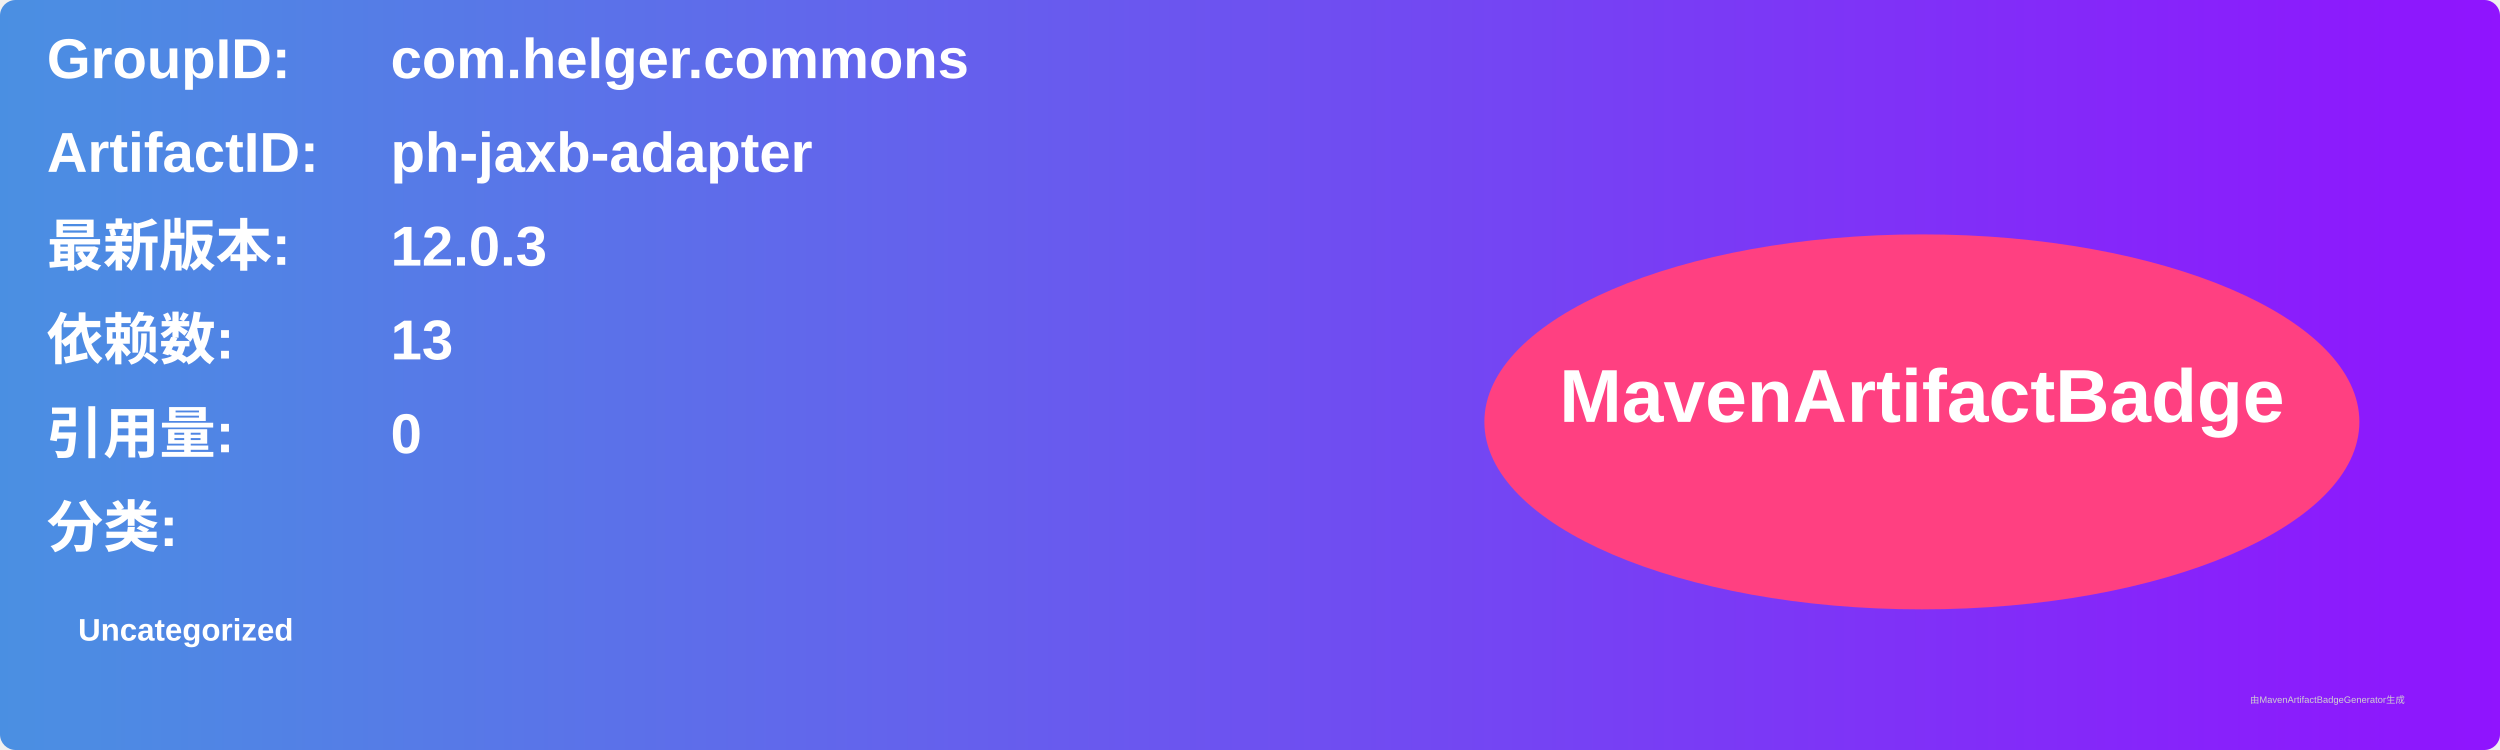
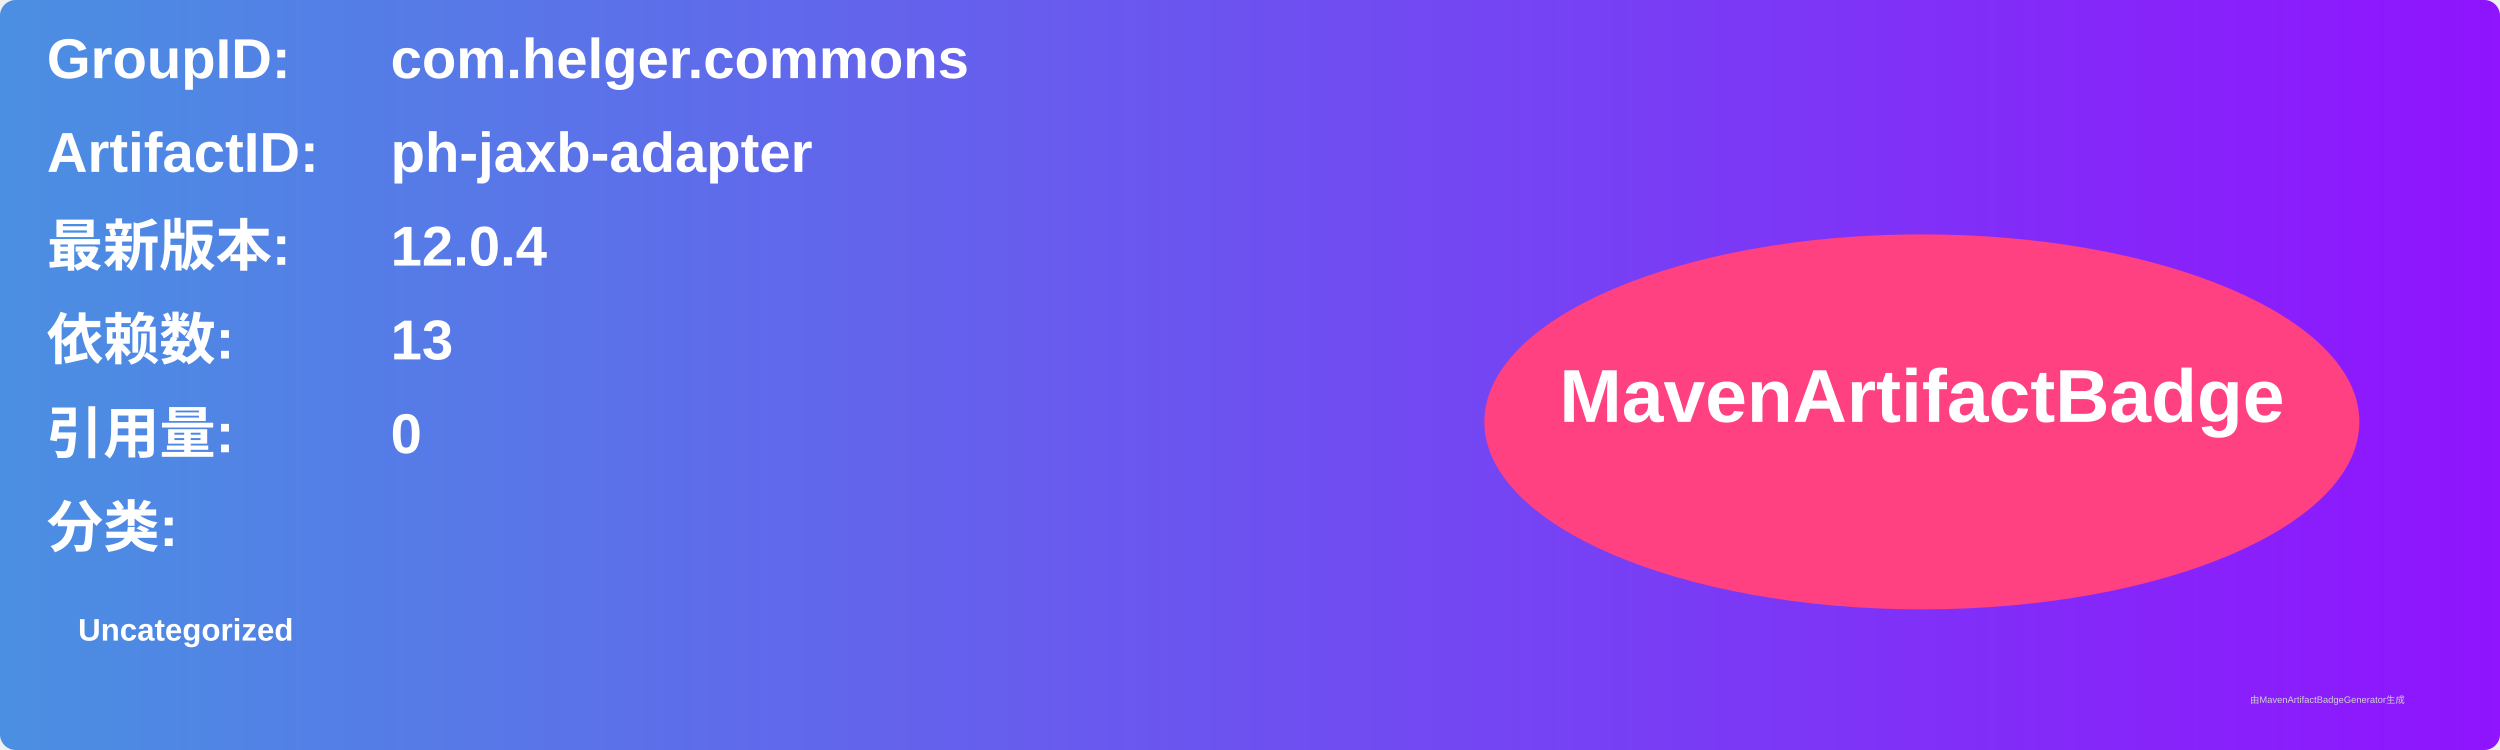
<svg xmlns="http://www.w3.org/2000/svg" width="800" height="240" viewBox="0 0 800 240">
  <linearGradient id="grad" x1="0%" y1="0%" x2="100%" y2="0%">
    <stop offset="0%" stop-color="#4a90e2" />
    <stop offset="100%" stop-color="#9013fe" />
  </linearGradient>
  <rect width="100%" height="100%" rx="5" ry="5" fill="url(#grad)" />
  <g transform="translate(15, 15)">
    <text x="0" y="10" font-family="Arial" font-size="18" fill="white" font-weight="bold" width="260">GroupID:</text>
    <text x="110" y="10" font-family="Arial" font-size="18" fill="white" font-weight="bold" width="460">com.helger.commons</text>
    <text x="0" y="40" font-family="Arial" font-size="18" fill="white" font-weight="bold" width="260">ArtifactID:</text>
    <text x="110" y="40" font-family="Arial" font-size="18" fill="white" font-weight="bold" width="460">ph-jaxb-adapter</text>
    <text x="0" y="70" font-family="Arial" font-size="18" fill="white" font-weight="bold">最新版本:</text>
    <text x="110" y="70" font-family="Arial" font-size="18" fill="white" font-weight="bold">
-       <tspan font-weight="bold">12.0.3</tspan>
+       <tspan font-weight="bold">12.0.4</tspan>
    </text>
    <text x="0" y="100" font-family="Arial" font-size="18" fill="white" font-weight="bold">依赖数: </text>
    <text x="110" y="100" font-family="Arial" font-size="18" fill="white">
      <tspan font-weight="bold">13</tspan>
    </text>
    <text x="0" y="130" font-family="Arial" font-size="18" fill="white" font-weight="bold">引用量: </text>
    <text x="110" y="130" font-family="Arial" font-size="18" fill="white">
      <tspan font-weight="bold">0</tspan>
    </text>
    <text x="0" y="160" font-family="Arial" font-size="18" fill="white" font-weight="bold">分类:</text>
    <text x="10" y="190" font-family="Arial" font-size="10" fill="white">
      <tspan font-weight="bold">Uncategorized</tspan>
    </text>
    <ellipse cx="600" cy="120" rx="140" ry="60" fill="#ff4081" />
    <text x="600" y="120" text-anchor="middle" font-family="Arial" font-size="24" fill="white" font-weight="bold">MavenArtifactBadge</text>
  </g>
  <text x="720" y="225" font-family="Arial" font-size="3" fill="#d0d0d0">由MavenArtifactBadgeGenerator生成</text>
</svg>
